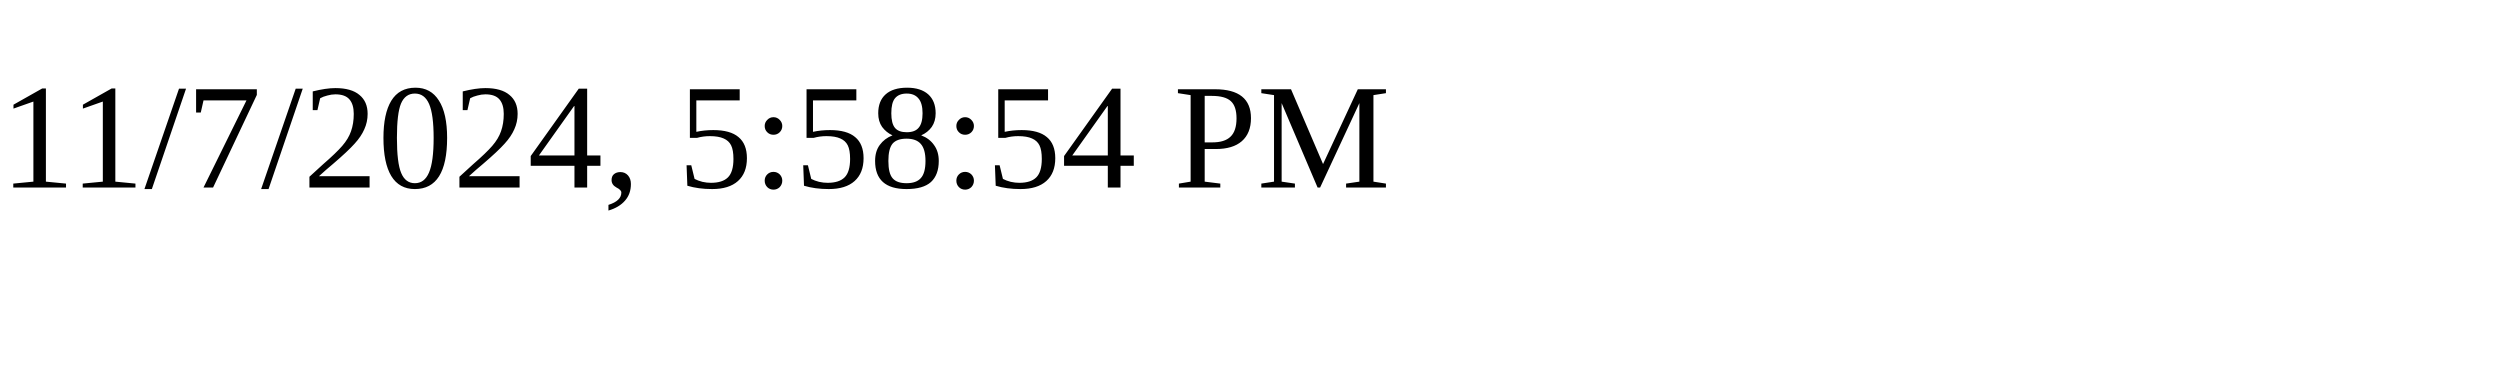
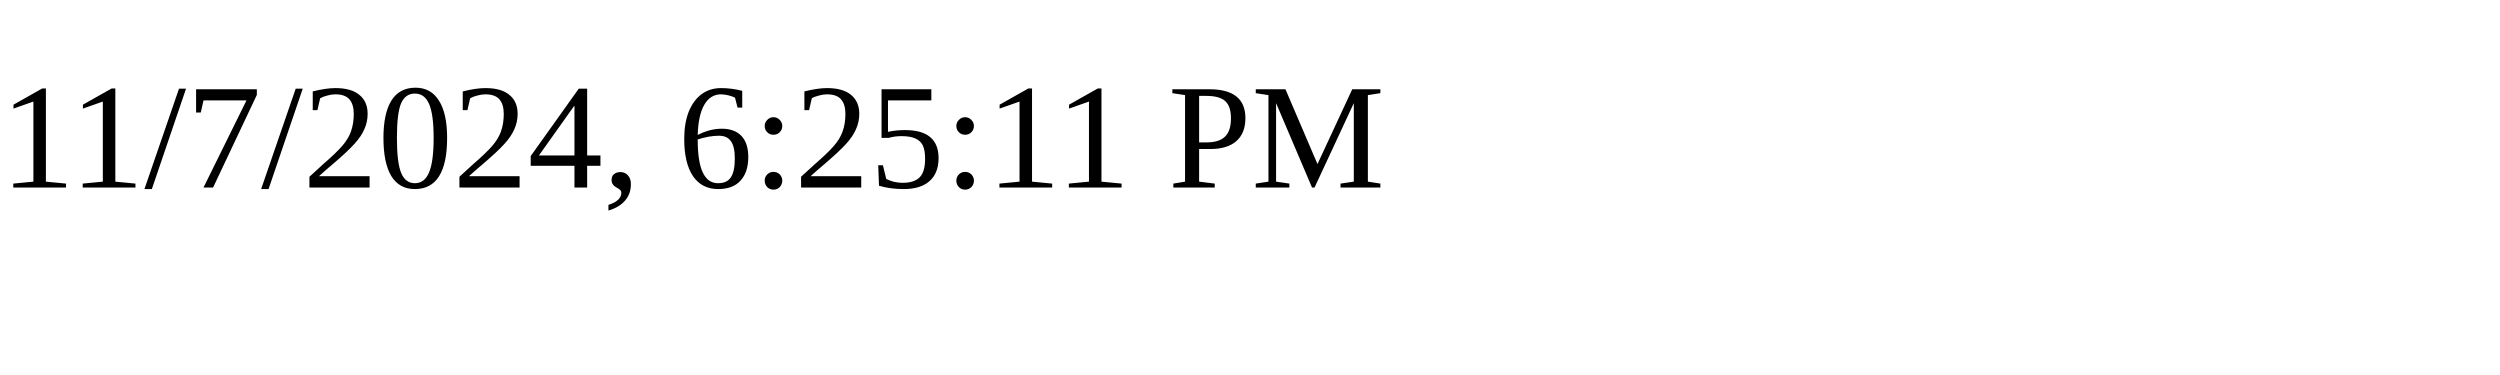
<svg xmlns="http://www.w3.org/2000/svg" height="30" width="200">
-   <text x="0" y="15">11/7/2024, 5:58:54 PM</text>
+   <text x="0" y="15">11/7/2024, 6:25:11 PM</text>
</svg>
